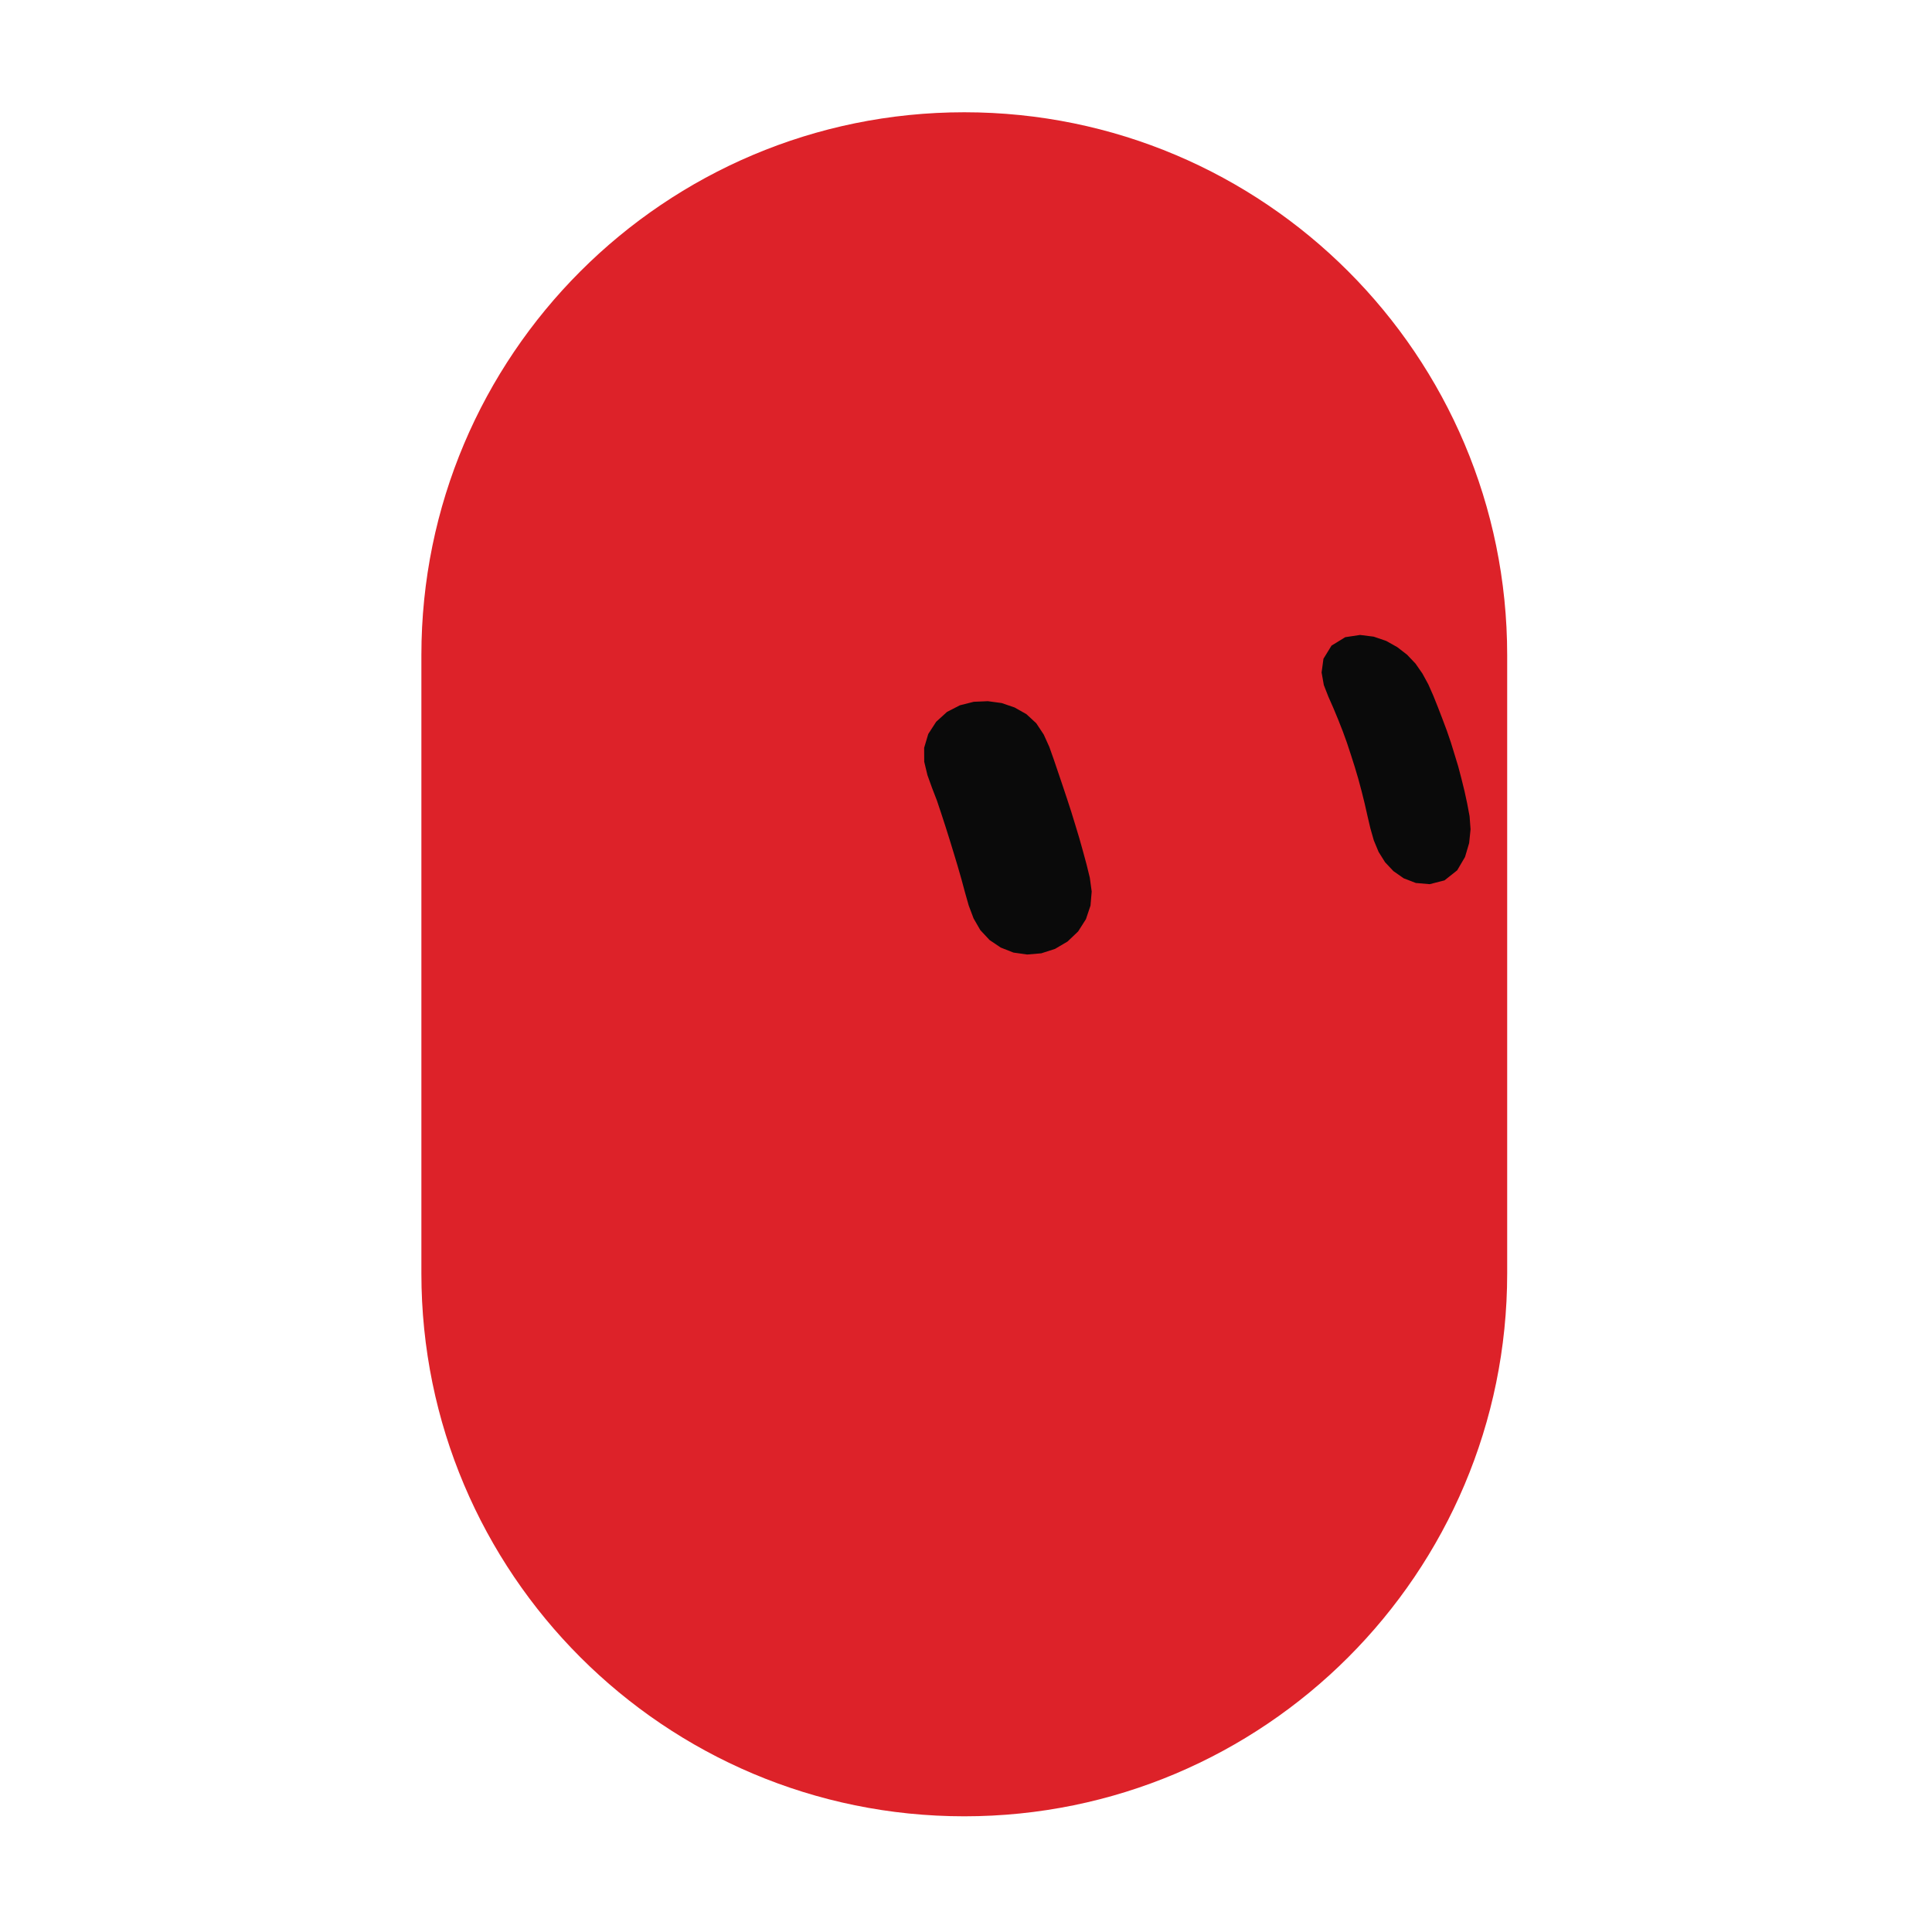
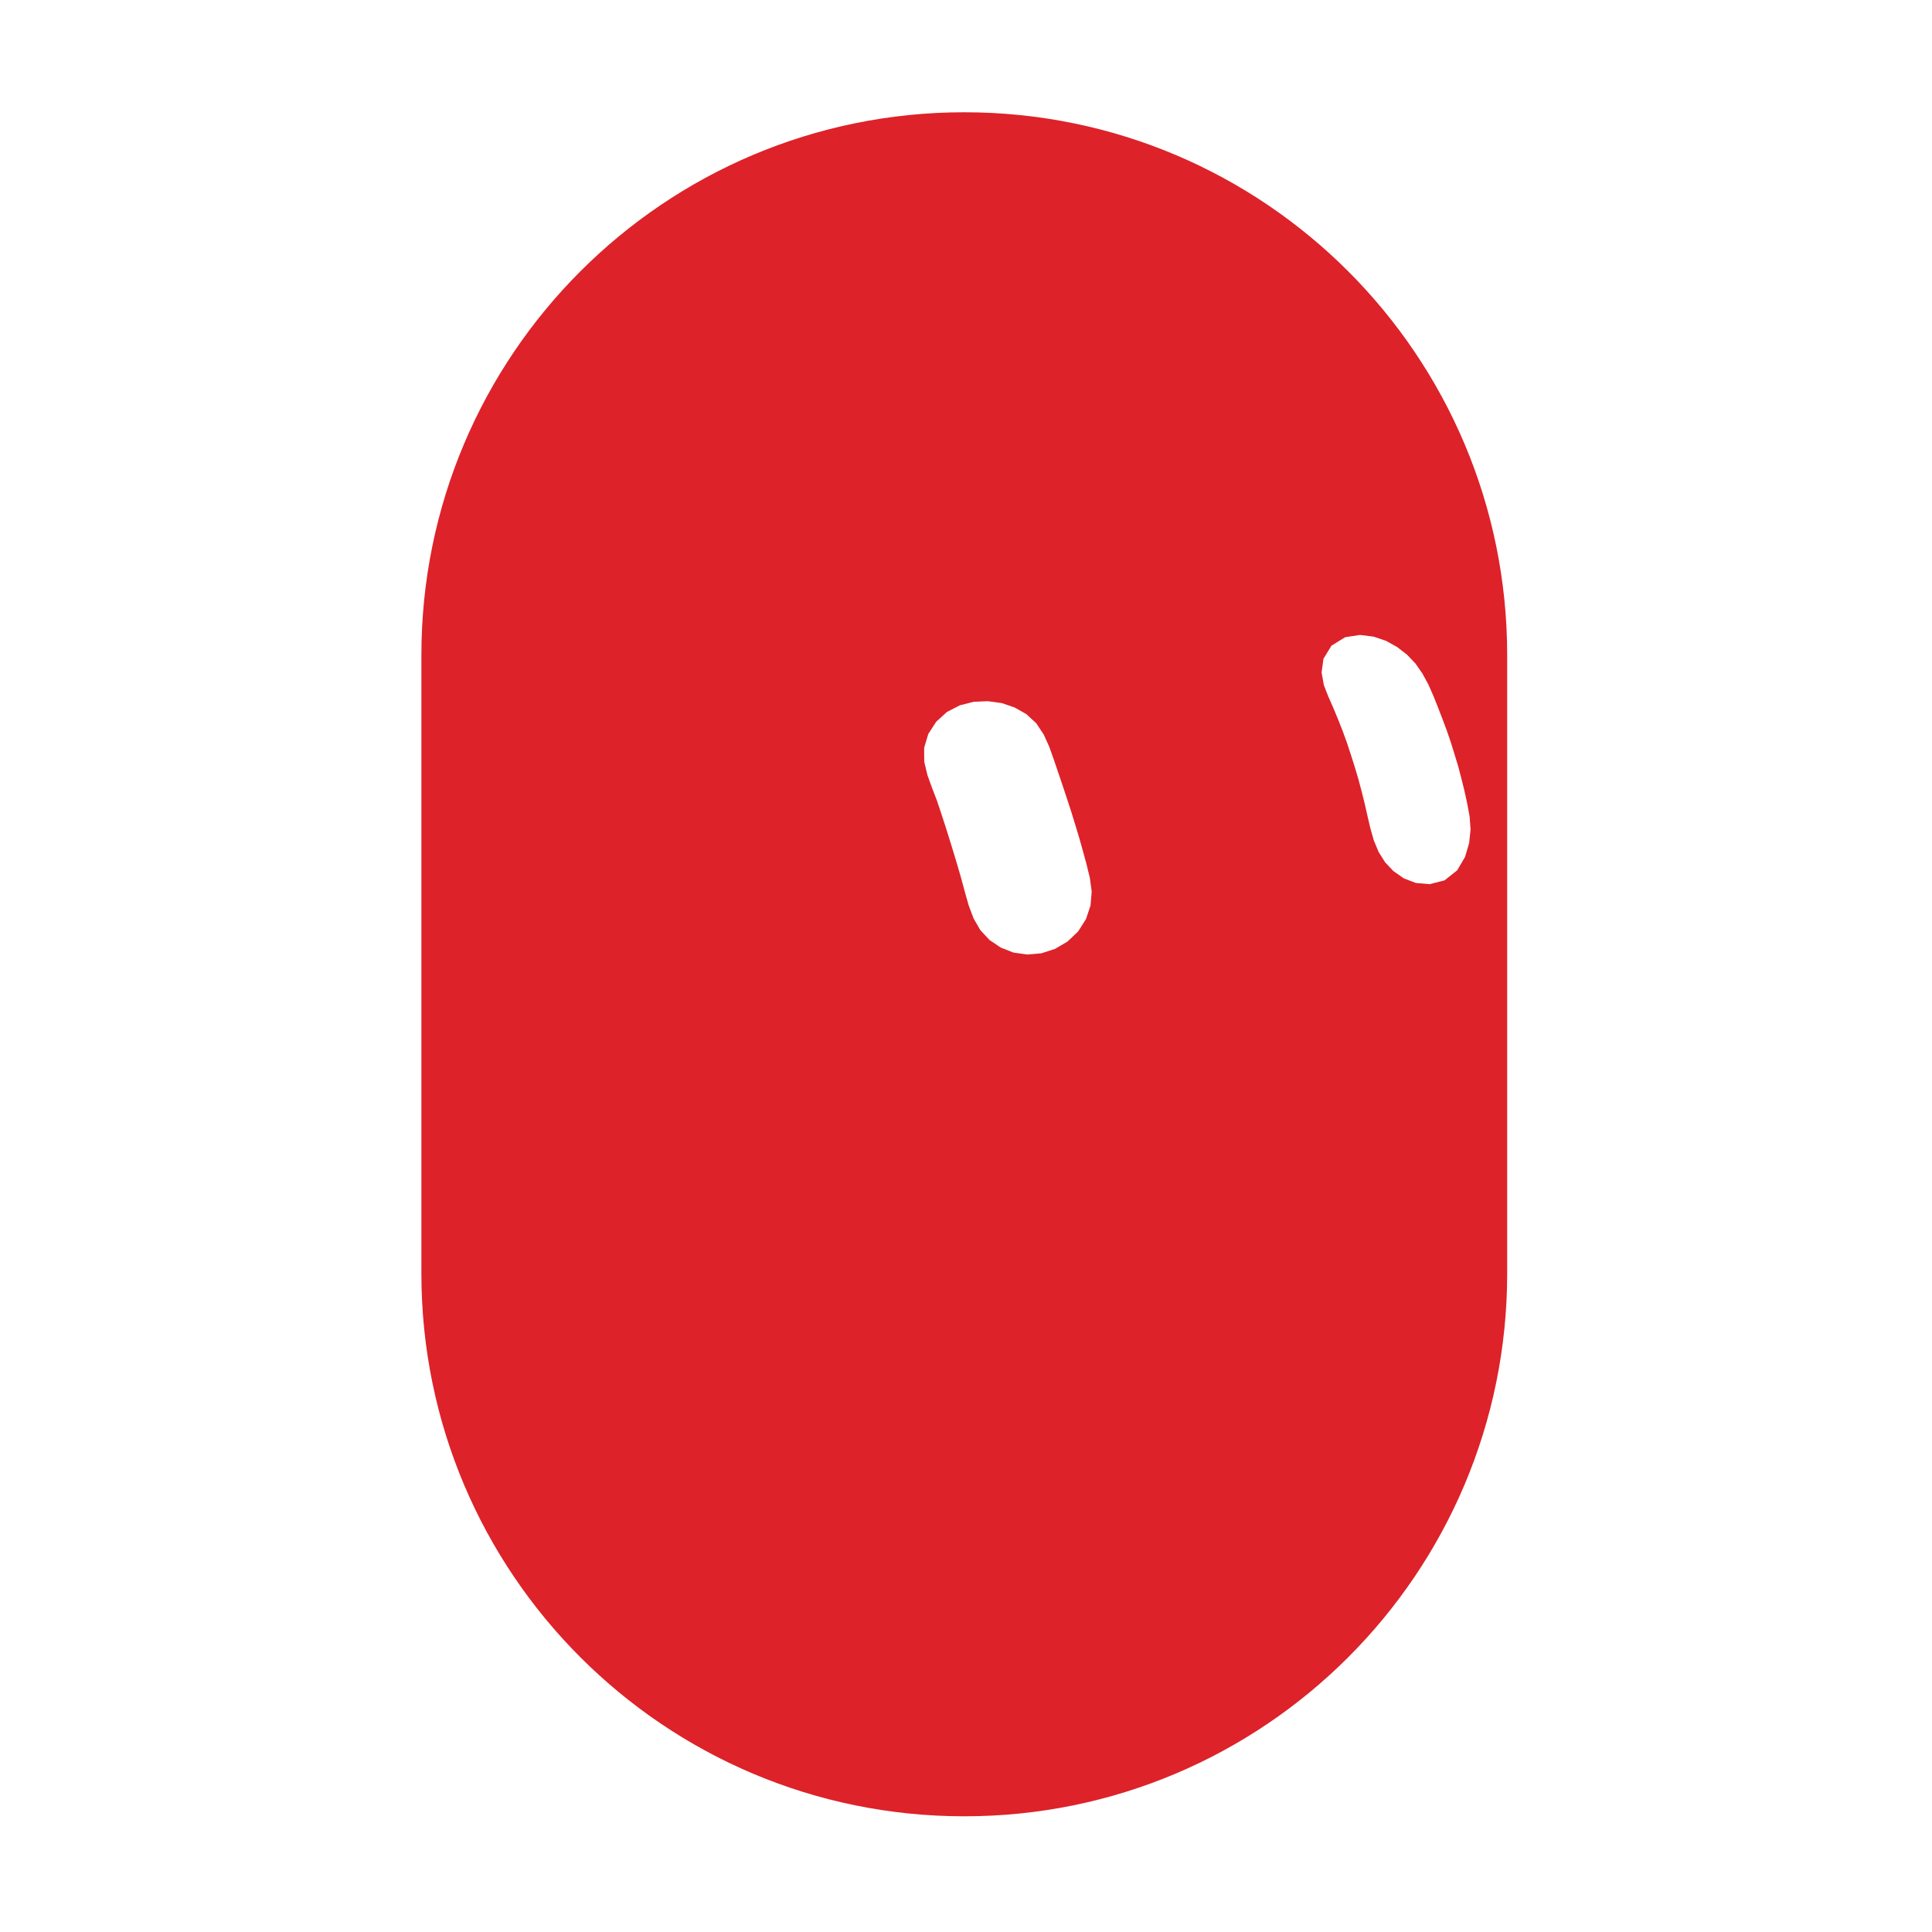
<svg xmlns="http://www.w3.org/2000/svg" width="229" height="229" viewBox="-15 -15 259 259">
  <g class="grok-bot-mark" data-official-id="capsule" data-picker-shape="horizontal-pill">
-     <path class="grok-bot-mark__head" fill="#DD2229" d="M41.49 155.71L41.49 72.83C41.49 32.64 74.08 0.05 114.27 0.05C154.47 0.05 187.05 32.64 187.05 72.83L187.05 155.71C187.05 195.91 154.47 228.49 114.27 228.49C74.08 228.49 41.49 195.91 41.49 155.71Z" />
-     <path class="grok-bot-mark__eye grok-bot-mark__eye--left" fill="#0A0A0A" d="M117.43 79.00L119.28 79.25L121.01 79.84L122.60 80.74L123.92 81.96L124.92 83.47L125.67 85.13L126.28 86.85L126.87 88.59L127.46 90.33L128.04 92.07L128.61 93.82L129.15 95.58L129.68 97.33L130.18 99.11L130.66 100.88L131.10 102.67L131.35 104.52L131.19 106.40L130.58 108.22L129.53 109.87L128.11 111.22L126.43 112.21L124.59 112.80L122.70 112.96L120.86 112.70L119.16 112.03L117.66 111.02L116.42 109.69L115.52 108.13L114.87 106.41L114.37 104.65L113.89 102.87L113.38 101.10L112.85 99.34L112.31 97.58L111.76 95.83L111.19 94.08L110.61 92.34L109.95 90.63L109.33 88.91L108.90 87.12L108.89 85.25L109.44 83.40L110.50 81.76L111.95 80.44L113.68 79.55L115.54 79.08Z" />
-     <path class="grok-bot-mark__eye grok-bot-mark__eye--right" fill="#0A0A0A" d="M167.33 70.12L169.16 70.35L170.83 70.92L172.31 71.75L173.63 72.77L174.76 73.96L175.69 75.30L176.48 76.75L177.15 78.27L177.77 79.82L178.37 81.38L178.96 82.95L179.50 84.53L180.00 86.15L180.49 87.76L180.92 89.40L181.33 91.06L181.69 92.72L182.01 94.43L182.14 96.18L181.95 98.02L181.40 99.88L180.35 101.67L178.65 103.02L176.66 103.53L174.80 103.37L173.17 102.74L171.80 101.78L170.68 100.59L169.81 99.20L169.17 97.66L168.71 96.04L168.32 94.38L167.94 92.70L167.53 91.05L167.09 89.41L166.61 87.79L166.10 86.19L165.57 84.58L165.00 83.01L164.39 81.46L163.75 79.92L163.08 78.40L162.47 76.84L162.17 75.15L162.42 73.31L163.50 71.55L165.34 70.42Z" />
+     <path class="grok-bot-mark__compound" fill="#DD2229" fill-rule="evenodd" d="M41.49 155.71L41.49 72.83C41.49 32.64 74.08 0.05 114.27 0.05C154.47 0.05 187.05 32.64 187.05 72.83L187.05 155.71C187.05 195.91 154.47 228.49 114.27 228.49C74.08 228.49 41.49 195.91 41.49 155.71Z M117.43 79.00L119.28 79.25L121.01 79.84L122.60 80.74L123.92 81.96L124.92 83.47L125.67 85.13L126.28 86.85L126.87 88.59L127.46 90.33L128.04 92.07L128.61 93.82L129.15 95.58L129.68 97.33L130.18 99.11L130.66 100.88L131.10 102.67L131.35 104.52L131.19 106.40L130.58 108.22L129.53 109.87L128.11 111.22L126.43 112.21L124.59 112.80L122.70 112.96L120.86 112.70L119.16 112.03L117.66 111.02L116.42 109.69L115.52 108.13L114.87 106.41L114.37 104.65L113.89 102.87L113.38 101.10L112.85 99.34L112.31 97.58L111.76 95.83L111.19 94.08L110.61 92.34L109.95 90.63L109.33 88.91L108.90 87.12L108.89 85.25L109.44 83.40L110.50 81.76L111.95 80.44L113.68 79.55L115.54 79.08Z M167.33 70.12L169.16 70.35L170.83 70.92L172.31 71.75L173.63 72.77L174.76 73.96L175.69 75.30L176.48 76.75L177.15 78.27L177.77 79.82L178.37 81.38L178.96 82.95L179.50 84.53L180.00 86.15L180.49 87.76L180.92 89.40L181.33 91.06L181.69 92.72L182.01 94.43L182.14 96.18L181.95 98.02L181.40 99.88L180.35 101.67L178.65 103.02L176.66 103.53L174.80 103.37L173.17 102.74L171.80 101.78L170.68 100.59L169.81 99.20L169.17 97.66L168.71 96.04L168.32 94.38L167.94 92.70L167.53 91.05L167.09 89.41L166.61 87.79L166.10 86.19L165.57 84.58L165.00 83.01L164.39 81.46L163.75 79.92L163.08 78.40L162.47 76.84L162.17 75.15L162.42 73.31L163.50 71.55L165.34 70.42Z" />
  </g>
</svg>
